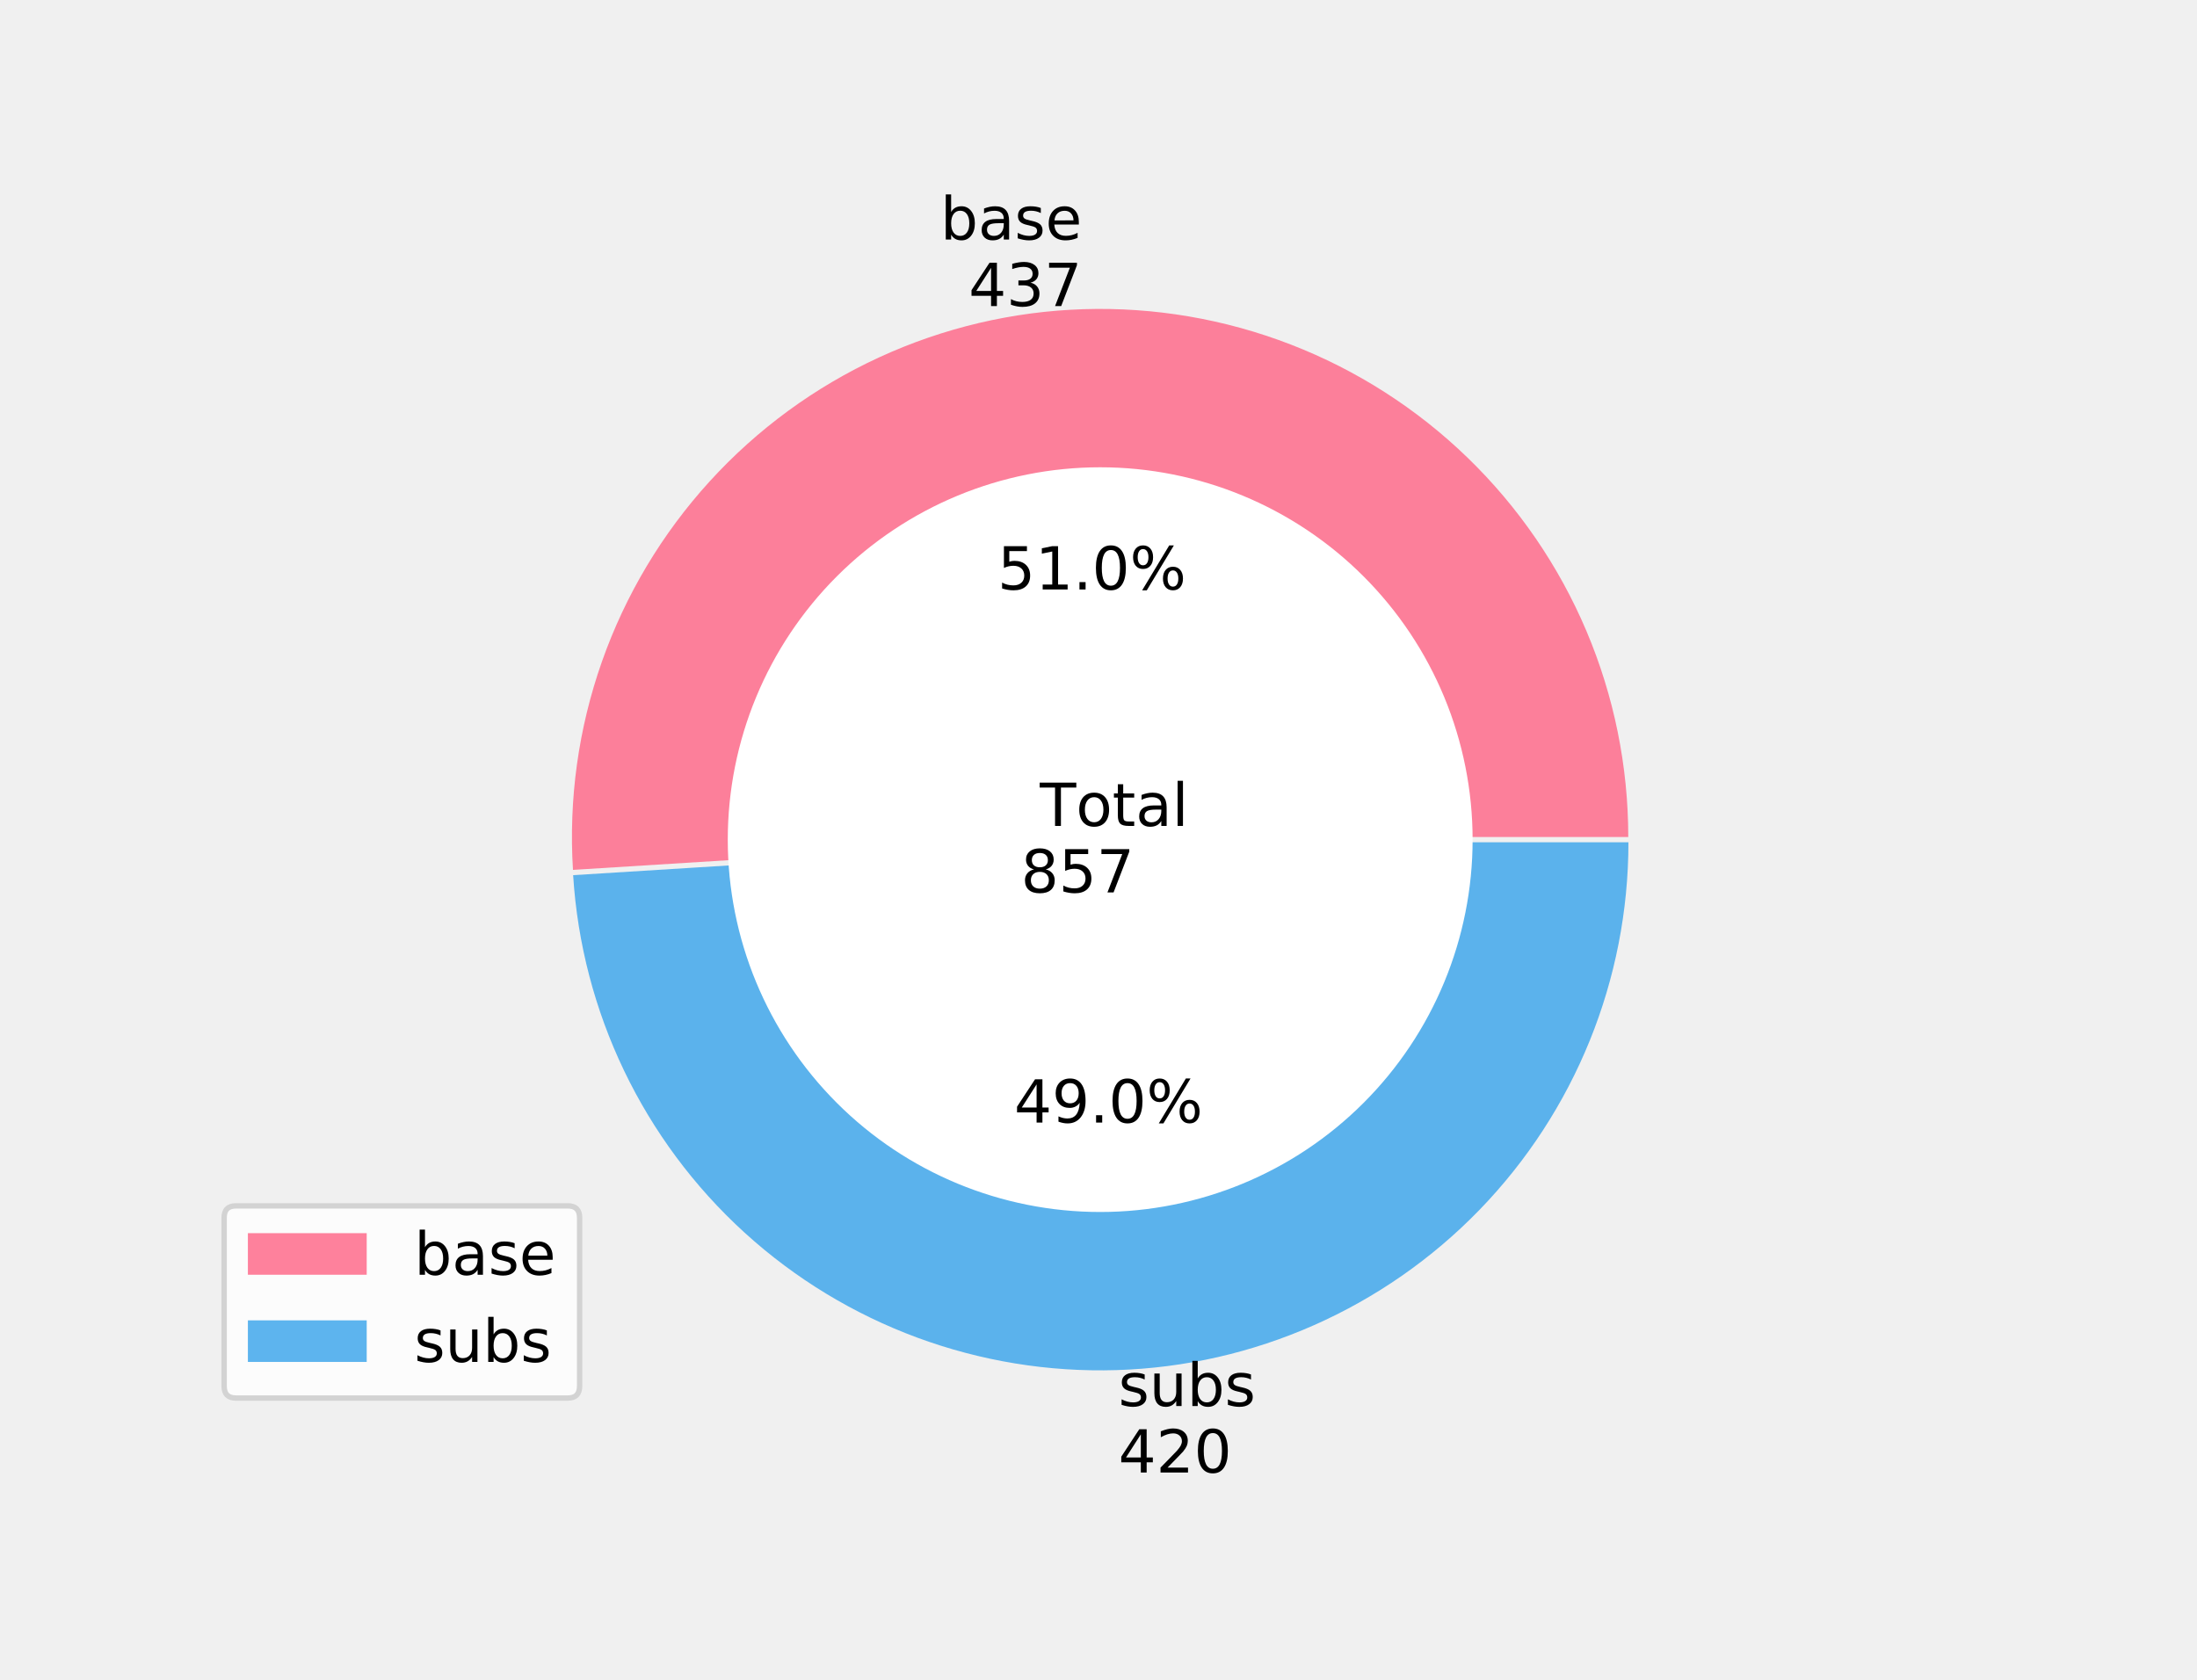
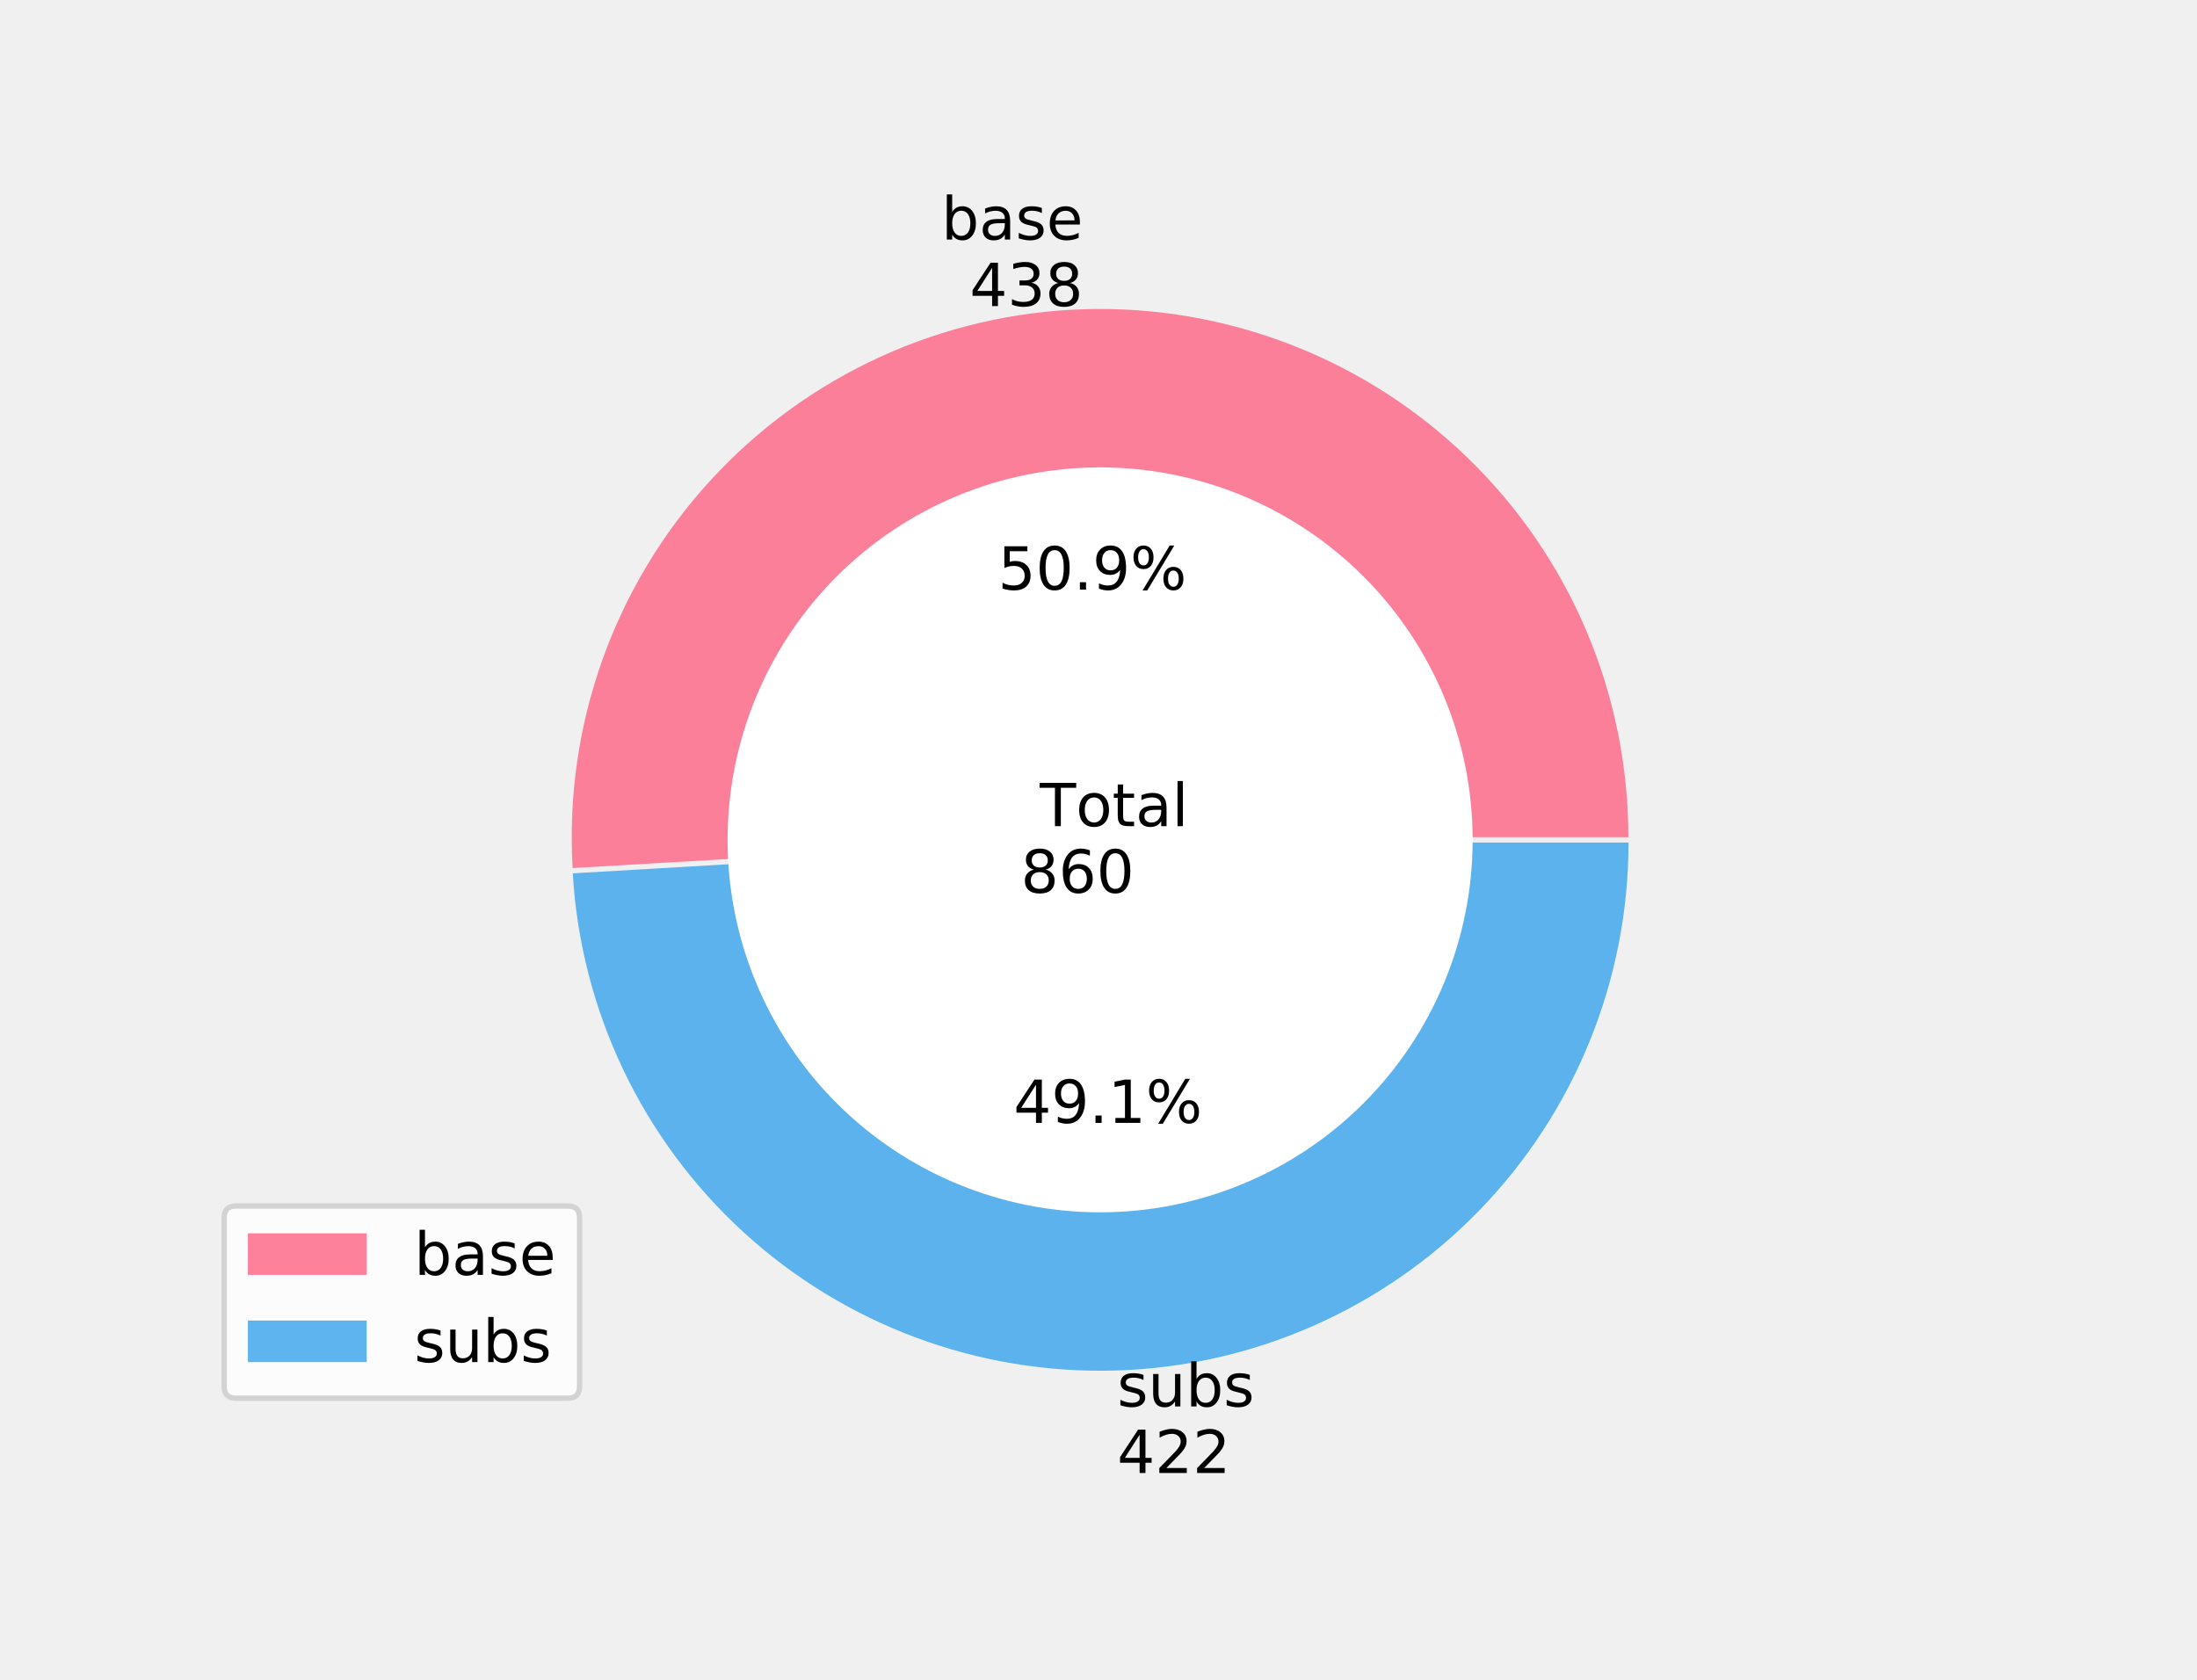
- <svg xmlns="http://www.w3.org/2000/svg" xmlns:xlink="http://www.w3.org/1999/xlink" height="310.986pt" version="1.1" viewBox="0 0 406.8 310.986" width="406.8pt">
+ <svg xmlns="http://www.w3.org/2000/svg" xmlns:xlink="http://www.w3.org/1999/xlink" height="311.067pt" version="1.1" viewBox="0 0 406.8 311.067" width="406.8pt">
  <defs>
    <style type="text/css">
*{stroke-linecap:butt;stroke-linejoin:round;}
  </style>
  </defs>
  <g id="figure_1">
    <g id="patch_1">
-       <path d="M 0 310.986  L 406.8 310.986  L 406.8 0  L 0 0  z " style="fill:none;" />
+       <path d="M 0 311.067  L 406.8 311.067  L 406.8 0  L 0 0  z " style="fill:none;" />
    </g>
    <g id="axes_1">
      <g id="patch_2">
-         <path d="M 301.493 155.004  C 301.493 141.906 298.861 128.939 293.755 116.877  C 288.648 104.815 281.169 93.901 271.764 84.784  C 262.358 75.667 251.216 68.532 239.001 63.803  C 226.785 59.075 213.743 56.848 200.651 57.257  C 187.559 57.665 174.681 60.699 162.783 66.179  C 150.886 71.659 140.21 79.474 131.391 89.159  C 122.571 98.844 115.787 110.203 111.441 122.56  C 107.095 134.917 105.276 148.022 106.092 161.095  L 203.698 155.004  L 301.493 155.004  z " style="fill:#ff6384;fill-opacity:0.8;" />
+         <path d="M 301.511 155.045  C 301.511 141.958 298.885 129.003 293.788 116.949  C 288.692 104.895 281.228 93.985 271.84 84.868  C 262.452 75.75 251.329 68.608 239.131 63.866  C 226.933 59.124 213.907 56.878 200.826 57.26  C 187.745 57.643 174.872 60.646 162.972 66.093  C 151.072 71.539 140.385 79.318 131.546 88.969  C 122.706 98.619 115.893 109.946 111.509 122.277  C 107.126 134.608 105.261 147.695 106.025 160.759  L 203.684 155.045  L 301.511 155.045  z " style="fill:#ff6384;fill-opacity:0.8;" />
      </g>
      <g id="patch_3">
-         <path d="M 106.123 162.072  C 107.705 187.424 119.103 211.187 137.883 228.289  C 156.663 245.391 181.387 254.521 206.775 253.73  C 232.163 252.939 256.27 242.286 273.949 224.048  C 291.628 205.81 301.524 181.382 301.524 155.982  L 203.728 155.982  L 106.123 162.072  z " style="fill:#36a2eb;fill-opacity:0.8;" />
+         <path d="M 106.054 161.737  C 107.54 187.135 118.876 210.977 137.637 228.161  C 156.398 245.345 181.141 254.551 206.571 253.807  C 232.002 253.064 256.165 242.429 273.89 224.178  C 291.615 205.928 301.539 181.464 301.539 156.023  L 203.713 156.023  L 106.054 161.737  z " style="fill:#36a2eb;fill-opacity:0.8;" />
      </g>
      <g id="patch_4">
-         <path clip-path="url(#p63beb511ba)" d="M 203.713 223.95  C 221.868 223.95 239.282 216.737 252.119 203.899  C 264.957 191.062 272.17 173.648 272.17 155.493  C 272.17 137.338 264.957 119.924 252.119 107.087  C 239.282 94.249 221.868 87.036 203.713 87.036  C 185.558 87.036 168.144 94.249 155.307 107.087  C 142.469 119.924 135.256 137.338 135.256 155.493  C 135.256 173.648 142.469 191.062 155.307 203.899  C 168.144 216.737 185.558 223.95 203.713 223.95  z " style="fill:#ffffff;stroke:#ffffff;stroke-linejoin:miter;" />
+         <path clip-path="url(#p50e6ceff21)" d="M 203.699 224.012  C 221.859 224.012 239.279 216.797 252.12 203.955  C 264.962 191.114 272.177 173.694 272.177 155.534  C 272.177 137.373 264.962 119.954 252.12 107.112  C 239.279 94.271 221.859 87.055 203.699 87.055  C 185.538 87.055 168.119 94.271 155.277 107.112  C 142.436 119.954 135.22 137.373 135.22 155.534  C 135.22 173.694 142.436 191.114 155.277 203.955  C 168.119 216.797 185.538 224.012 203.699 224.012  z " style="fill:#ffffff;stroke:#ffffff;stroke-linejoin:miter;" />
      </g>
      <g id="matplotlib.axis_1" />
      <g id="matplotlib.axis_2" />
      <g id="text_1">
        <defs>
          <path d="M 48.688 27.297  Q 48.688 37.203 44.609 42.844  Q 40.531 48.484 33.406 48.484  Q 26.266 48.484 22.188 42.844  Q 18.109 37.203 18.109 27.297  Q 18.109 17.391 22.188 11.75  Q 26.266 6.109 33.406 6.109  Q 40.531 6.109 44.609 11.75  Q 48.688 17.391 48.688 27.297  z M 18.109 46.391  Q 20.953 51.266 25.266 53.625  Q 29.594 56 35.594 56  Q 45.562 56 51.781 48.094  Q 58.016 40.188 58.016 27.297  Q 58.016 14.406 51.781 6.484  Q 45.562 -1.422 35.594 -1.422  Q 29.594 -1.422 25.266 0.953  Q 20.953 3.328 18.109 8.203  L 18.109 0  L 9.078 0  L 9.078 75.984  L 18.109 75.984  z " id="DejaVuSans-98" />
          <path d="M 34.281 27.484  Q 23.391 27.484 19.188 25  Q 14.984 22.516 14.984 16.5  Q 14.984 11.719 18.141 8.906  Q 21.297 6.109 26.703 6.109  Q 34.188 6.109 38.703 11.406  Q 43.219 16.703 43.219 25.484  L 43.219 27.484  z M 52.203 31.203  L 52.203 0  L 43.219 0  L 43.219 8.297  Q 40.141 3.328 35.547 0.953  Q 30.953 -1.422 24.312 -1.422  Q 15.922 -1.422 10.953 3.297  Q 6 8.016 6 15.922  Q 6 25.141 12.172 29.828  Q 18.359 34.516 30.609 34.516  L 43.219 34.516  L 43.219 35.406  Q 43.219 41.609 39.141 45  Q 35.062 48.391 27.688 48.391  Q 23 48.391 18.547 47.266  Q 14.109 46.141 10.016 43.891  L 10.016 52.203  Q 14.938 54.109 19.578 55.047  Q 24.219 56 28.609 56  Q 40.484 56 46.344 49.844  Q 52.203 43.703 52.203 31.203  z " id="DejaVuSans-97" />
          <path d="M 44.281 53.078  L 44.281 44.578  Q 40.484 46.531 36.375 47.5  Q 32.281 48.484 27.875 48.484  Q 21.188 48.484 17.844 46.438  Q 14.5 44.391 14.5 40.281  Q 14.5 37.156 16.891 35.375  Q 19.281 33.594 26.516 31.984  L 29.594 31.297  Q 39.156 29.25 43.188 25.516  Q 47.219 21.781 47.219 15.094  Q 47.219 7.469 41.188 3.016  Q 35.156 -1.422 24.609 -1.422  Q 20.219 -1.422 15.453 -0.562  Q 10.688 0.297 5.422 2  L 5.422 11.281  Q 10.406 8.688 15.234 7.391  Q 20.062 6.109 24.812 6.109  Q 31.156 6.109 34.562 8.281  Q 37.984 10.453 37.984 14.406  Q 37.984 18.062 35.516 20.016  Q 33.062 21.969 24.703 23.781  L 21.578 24.516  Q 13.234 26.266 9.516 29.906  Q 5.812 33.547 5.812 39.891  Q 5.812 47.609 11.281 51.797  Q 16.75 56 26.812 56  Q 31.781 56 36.172 55.266  Q 40.578 54.547 44.281 53.078  z " id="DejaVuSans-115" />
          <path d="M 56.203 29.594  L 56.203 25.203  L 14.891 25.203  Q 15.484 15.922 20.484 11.062  Q 25.484 6.203 34.422 6.203  Q 39.594 6.203 44.453 7.469  Q 49.312 8.734 54.109 11.281  L 54.109 2.781  Q 49.266 0.734 44.188 -0.344  Q 39.109 -1.422 33.891 -1.422  Q 20.797 -1.422 13.156 6.188  Q 5.516 13.812 5.516 26.812  Q 5.516 40.234 12.766 48.109  Q 20.016 56 32.328 56  Q 43.359 56 49.781 48.891  Q 56.203 41.797 56.203 29.594  z M 47.219 32.234  Q 47.125 39.594 43.094 43.984  Q 39.062 48.391 32.422 48.391  Q 24.906 48.391 20.391 44.141  Q 15.875 39.891 15.188 32.172  z " id="DejaVuSans-101" />
        </defs>
-         <g transform="translate(174.1233 44.35828)scale(0.11 -0.11)">
+         <g transform="translate(174.3171 44.35828)scale(0.11 -0.11)">
          <use xlink:href="#DejaVuSans-98" />
          <use x="63.477" xlink:href="#DejaVuSans-97" />
          <use x="124.756" xlink:href="#DejaVuSans-115" />
          <use x="176.855" xlink:href="#DejaVuSans-101" />
        </g>
        <defs>
          <path d="M 37.797 64.312  L 12.891 25.391  L 37.797 25.391  z M 35.203 72.906  L 47.609 72.906  L 47.609 25.391  L 58.016 25.391  L 58.016 17.188  L 47.609 17.188  L 47.609 0  L 37.797 0  L 37.797 17.188  L 4.891 17.188  L 4.891 26.703  z " id="DejaVuSans-52" />
          <path d="M 40.578 39.312  Q 47.656 37.797 51.625 33  Q 55.609 28.219 55.609 21.188  Q 55.609 10.406 48.188 4.484  Q 40.766 -1.422 27.094 -1.422  Q 22.516 -1.422 17.656 -0.516  Q 12.797 0.391 7.625 2.203  L 7.625 11.719  Q 11.719 9.328 16.594 8.109  Q 21.484 6.891 26.812 6.891  Q 36.078 6.891 40.938 10.547  Q 45.797 14.203 45.797 21.188  Q 45.797 27.641 41.281 31.266  Q 36.766 34.906 28.719 34.906  L 20.219 34.906  L 20.219 43.016  L 29.109 43.016  Q 36.375 43.016 40.234 45.922  Q 44.094 48.828 44.094 54.297  Q 44.094 59.906 40.109 62.906  Q 36.141 65.922 28.719 65.922  Q 24.656 65.922 20.016 65.031  Q 15.375 64.156 9.812 62.312  L 9.812 71.094  Q 15.438 72.656 20.344 73.438  Q 25.25 74.219 29.594 74.219  Q 40.828 74.219 47.359 69.109  Q 53.906 64.016 53.906 55.328  Q 53.906 49.266 50.438 45.094  Q 46.969 40.922 40.578 39.312  z " id="DejaVuSans-51" />
-           <path d="M 8.203 72.906  L 55.078 72.906  L 55.078 68.703  L 28.609 0  L 18.312 0  L 43.219 64.594  L 8.203 64.594  z " id="DejaVuSans-55" />
+           <path d="M 31.781 34.625  Q 24.75 34.625 20.719 30.859  Q 16.703 27.094 16.703 20.516  Q 16.703 13.922 20.719 10.156  Q 24.75 6.391 31.781 6.391  Q 38.812 6.391 42.859 10.172  Q 46.922 13.969 46.922 20.516  Q 46.922 27.094 42.891 30.859  Q 38.875 34.625 31.781 34.625  z M 21.922 38.812  Q 15.578 40.375 12.031 44.719  Q 8.5 49.078 8.5 55.328  Q 8.5 64.062 14.719 69.141  Q 20.953 74.219 31.781 74.219  Q 42.672 74.219 48.875 69.141  Q 55.078 64.062 55.078 55.328  Q 55.078 49.078 51.531 44.719  Q 48 40.375 41.703 38.812  Q 48.828 37.156 52.797 32.312  Q 56.781 27.484 56.781 20.516  Q 56.781 9.906 50.312 4.234  Q 43.844 -1.422 31.781 -1.422  Q 19.734 -1.422 13.25 4.234  Q 6.781 9.906 6.781 20.516  Q 6.781 27.484 10.781 32.312  Q 14.797 37.156 21.922 38.812  z M 18.312 54.391  Q 18.312 48.734 21.844 45.562  Q 25.391 42.391 31.781 42.391  Q 38.141 42.391 41.719 45.562  Q 45.312 48.734 45.312 54.391  Q 45.312 60.062 41.719 63.234  Q 38.141 66.406 31.781 66.406  Q 25.391 66.406 21.844 63.234  Q 18.312 60.062 18.312 54.391  z " id="DejaVuSans-56" />
        </defs>
-         <g transform="translate(179.3501 56.67587)scale(0.11 -0.11)">
+         <g transform="translate(179.5438 56.67587)scale(0.11 -0.11)">
          <use xlink:href="#DejaVuSans-52" />
          <use x="63.623" xlink:href="#DejaVuSans-51" />
-           <use x="127.246" xlink:href="#DejaVuSans-55" />
+           <use x="127.246" xlink:href="#DejaVuSans-56" />
        </g>
      </g>
      <g id="text_2">
        <defs>
          <path d="M 10.797 72.906  L 49.516 72.906  L 49.516 64.594  L 19.828 64.594  L 19.828 46.734  Q 21.969 47.469 24.109 47.828  Q 26.266 48.188 28.422 48.188  Q 40.625 48.188 47.75 41.5  Q 54.891 34.812 54.891 23.391  Q 54.891 11.625 47.562 5.094  Q 40.234 -1.422 26.906 -1.422  Q 22.312 -1.422 17.547 -0.641  Q 12.797 0.141 7.719 1.703  L 7.719 11.625  Q 12.109 9.234 16.797 8.062  Q 21.484 6.891 26.703 6.891  Q 35.156 6.891 40.078 11.328  Q 45.016 15.766 45.016 23.391  Q 45.016 31 40.078 35.438  Q 35.156 39.891 26.703 39.891  Q 22.75 39.891 18.812 39.016  Q 14.891 38.141 10.797 36.281  z " id="DejaVuSans-53" />
-           <path d="M 12.406 8.297  L 28.516 8.297  L 28.516 63.922  L 10.984 60.406  L 10.984 69.391  L 28.422 72.906  L 38.281 72.906  L 38.281 8.297  L 54.391 8.297  L 54.391 0  L 12.406 0  z " id="DejaVuSans-49" />
+           <path d="M 31.781 66.406  Q 24.172 66.406 20.328 58.906  Q 16.5 51.422 16.5 36.375  Q 16.5 21.391 20.328 13.891  Q 24.172 6.391 31.781 6.391  Q 39.453 6.391 43.281 13.891  Q 47.125 21.391 47.125 36.375  Q 47.125 51.422 43.281 58.906  Q 39.453 66.406 31.781 66.406  z M 31.781 74.219  Q 44.047 74.219 50.516 64.516  Q 56.984 54.828 56.984 36.375  Q 56.984 17.969 50.516 8.266  Q 44.047 -1.422 31.781 -1.422  Q 19.531 -1.422 13.062 8.266  Q 6.594 17.969 6.594 36.375  Q 6.594 54.828 13.062 64.516  Q 19.531 74.219 31.781 74.219  z " id="DejaVuSans-48" />
          <path d="M 10.688 12.406  L 21 12.406  L 21 0  L 10.688 0  z " id="DejaVuSans-46" />
-           <path d="M 31.781 66.406  Q 24.172 66.406 20.328 58.906  Q 16.5 51.422 16.5 36.375  Q 16.5 21.391 20.328 13.891  Q 24.172 6.391 31.781 6.391  Q 39.453 6.391 43.281 13.891  Q 47.125 21.391 47.125 36.375  Q 47.125 51.422 43.281 58.906  Q 39.453 66.406 31.781 66.406  z M 31.781 74.219  Q 44.047 74.219 50.516 64.516  Q 56.984 54.828 56.984 36.375  Q 56.984 17.969 50.516 8.266  Q 44.047 -1.422 31.781 -1.422  Q 19.531 -1.422 13.062 8.266  Q 6.594 17.969 6.594 36.375  Q 6.594 54.828 13.062 64.516  Q 19.531 74.219 31.781 74.219  z " id="DejaVuSans-48" />
+           <path d="M 10.984 1.516  L 10.984 10.5  Q 14.703 8.734 18.5 7.812  Q 22.312 6.891 25.984 6.891  Q 35.75 6.891 40.891 13.453  Q 46.047 20.016 46.781 33.406  Q 43.953 29.203 39.594 26.953  Q 35.25 24.703 29.984 24.703  Q 19.047 24.703 12.672 31.312  Q 6.297 37.938 6.297 49.422  Q 6.297 60.641 12.938 67.422  Q 19.578 74.219 30.609 74.219  Q 43.266 74.219 49.922 64.516  Q 56.594 54.828 56.594 36.375  Q 56.594 19.141 48.406 8.859  Q 40.234 -1.422 26.422 -1.422  Q 22.703 -1.422 18.891 -0.688  Q 15.094 0.047 10.984 1.516  z M 30.609 32.422  Q 37.25 32.422 41.125 36.953  Q 45.016 41.5 45.016 49.422  Q 45.016 57.281 41.125 61.844  Q 37.25 66.406 30.609 66.406  Q 23.969 66.406 20.094 61.844  Q 16.219 57.281 16.219 49.422  Q 16.219 41.5 20.094 36.953  Q 23.969 32.422 30.609 32.422  z " id="DejaVuSans-57" />
          <path d="M 72.703 32.078  Q 68.453 32.078 66.031 28.469  Q 63.625 24.859 63.625 18.406  Q 63.625 12.062 66.031 8.422  Q 68.453 4.781 72.703 4.781  Q 76.859 4.781 79.266 8.422  Q 81.688 12.062 81.688 18.406  Q 81.688 24.812 79.266 28.438  Q 76.859 32.078 72.703 32.078  z M 72.703 38.281  Q 80.422 38.281 84.953 32.906  Q 89.5 27.547 89.5 18.406  Q 89.5 9.281 84.938 3.922  Q 80.375 -1.422 72.703 -1.422  Q 64.891 -1.422 60.344 3.922  Q 55.812 9.281 55.812 18.406  Q 55.812 27.594 60.375 32.938  Q 64.938 38.281 72.703 38.281  z M 22.312 68.016  Q 18.109 68.016 15.688 64.375  Q 13.281 60.75 13.281 54.391  Q 13.281 47.953 15.672 44.328  Q 18.062 40.719 22.312 40.719  Q 26.562 40.719 28.969 44.328  Q 31.391 47.953 31.391 54.391  Q 31.391 60.688 28.953 64.344  Q 26.516 68.016 22.312 68.016  z M 66.406 74.219  L 74.219 74.219  L 28.609 -1.422  L 20.797 -1.422  z M 22.312 74.219  Q 30.031 74.219 34.609 68.875  Q 39.203 63.531 39.203 54.391  Q 39.203 45.172 34.641 39.844  Q 30.078 34.516 22.312 34.516  Q 14.547 34.516 10.031 39.859  Q 5.516 45.219 5.516 54.391  Q 5.516 63.484 10.047 68.844  Q 14.594 74.219 22.312 74.219  z " id="DejaVuSans-37" />
        </defs>
-         <g transform="translate(184.7024 109.1658)scale(0.11 -0.11)">
+         <g transform="translate(184.7832 109.1878)scale(0.11 -0.11)">
          <use xlink:href="#DejaVuSans-53" />
-           <use x="63.623" xlink:href="#DejaVuSans-49" />
+           <use x="63.623" xlink:href="#DejaVuSans-48" />
          <use x="127.246" xlink:href="#DejaVuSans-46" />
-           <use x="159.033" xlink:href="#DejaVuSans-48" />
+           <use x="159.033" xlink:href="#DejaVuSans-57" />
          <use x="222.656" xlink:href="#DejaVuSans-37" />
        </g>
      </g>
      <g id="text_3">
        <defs>
          <path d="M 8.5 21.578  L 8.5 54.688  L 17.484 54.688  L 17.484 21.922  Q 17.484 14.156 20.5 10.266  Q 23.531 6.391 29.594 6.391  Q 36.859 6.391 41.078 11.031  Q 45.312 15.672 45.312 23.688  L 45.312 54.688  L 54.297 54.688  L 54.297 0  L 45.312 0  L 45.312 8.406  Q 42.047 3.422 37.719 1  Q 33.406 -1.422 27.688 -1.422  Q 18.266 -1.422 13.375 4.438  Q 8.5 10.297 8.5 21.578  z M 31.109 56  z " id="DejaVuSans-117" />
        </defs>
-         <g transform="translate(207.0796 260.3812)scale(0.11 -0.11)">
+         <g transform="translate(206.8573 260.4621)scale(0.11 -0.11)">
          <use xlink:href="#DejaVuSans-115" />
          <use x="52.1" xlink:href="#DejaVuSans-117" />
          <use x="115.479" xlink:href="#DejaVuSans-98" />
          <use x="178.955" xlink:href="#DejaVuSans-115" />
        </g>
        <defs>
          <path d="M 19.188 8.297  L 53.609 8.297  L 53.609 0  L 7.328 0  L 7.328 8.297  Q 12.938 14.109 22.625 23.891  Q 32.328 33.688 34.812 36.531  Q 39.547 41.844 41.422 45.531  Q 43.312 49.219 43.312 52.781  Q 43.312 58.594 39.234 62.25  Q 35.156 65.922 28.609 65.922  Q 23.969 65.922 18.812 64.312  Q 13.672 62.703 7.812 59.422  L 7.812 69.391  Q 13.766 71.781 18.938 73  Q 24.125 74.219 28.422 74.219  Q 39.75 74.219 46.484 68.547  Q 53.219 62.891 53.219 53.422  Q 53.219 48.922 51.531 44.891  Q 49.859 40.875 45.406 35.406  Q 44.188 33.984 37.641 27.219  Q 31.109 20.453 19.188 8.297  z " id="DejaVuSans-50" />
        </defs>
-         <g transform="translate(207.0796 272.6988)scale(0.11 -0.11)">
+         <g transform="translate(206.8573 272.7797)scale(0.11 -0.11)">
          <use xlink:href="#DejaVuSans-52" />
          <use x="63.623" xlink:href="#DejaVuSans-50" />
-           <use x="127.246" xlink:href="#DejaVuSans-48" />
+           <use x="127.246" xlink:href="#DejaVuSans-50" />
        </g>
      </g>
      <g id="text_4">
        <defs>
-           <path d="M 10.984 1.516  L 10.984 10.5  Q 14.703 8.734 18.5 7.812  Q 22.312 6.891 25.984 6.891  Q 35.75 6.891 40.891 13.453  Q 46.047 20.016 46.781 33.406  Q 43.953 29.203 39.594 26.953  Q 35.25 24.703 29.984 24.703  Q 19.047 24.703 12.672 31.312  Q 6.297 37.938 6.297 49.422  Q 6.297 60.641 12.938 67.422  Q 19.578 74.219 30.609 74.219  Q 43.266 74.219 49.922 64.516  Q 56.594 54.828 56.594 36.375  Q 56.594 19.141 48.406 8.859  Q 40.234 -1.422 26.422 -1.422  Q 22.703 -1.422 18.891 -0.688  Q 15.094 0.047 10.984 1.516  z M 30.609 32.422  Q 37.25 32.422 41.125 36.953  Q 45.016 41.5 45.016 49.422  Q 45.016 57.281 41.125 61.844  Q 37.25 66.406 30.609 66.406  Q 23.969 66.406 20.094 61.844  Q 16.219 57.281 16.219 49.422  Q 16.219 41.5 20.094 36.953  Q 23.969 32.422 30.609 32.422  z " id="DejaVuSans-57" />
+           <path d="M 12.406 8.297  L 28.516 8.297  L 28.516 63.922  L 10.984 60.406  L 10.984 69.391  L 28.422 72.906  L 38.281 72.906  L 38.281 8.297  L 54.391 8.297  L 54.391 0  L 12.406 0  z " id="DejaVuSans-49" />
        </defs>
-         <g transform="translate(187.7796 207.8912)scale(0.11 -0.11)">
+         <g transform="translate(187.6703 207.9502)scale(0.11 -0.11)">
          <use xlink:href="#DejaVuSans-52" />
          <use x="63.623" xlink:href="#DejaVuSans-57" />
          <use x="127.246" xlink:href="#DejaVuSans-46" />
-           <use x="159.033" xlink:href="#DejaVuSans-48" />
+           <use x="159.033" xlink:href="#DejaVuSans-49" />
          <use x="222.656" xlink:href="#DejaVuSans-37" />
        </g>
      </g>
      <g id="text_5">
        <defs>
          <path id="DejaVuSans-32" />
          <path d="M -0.297 72.906  L 61.375 72.906  L 61.375 64.594  L 35.5 64.594  L 35.5 0  L 25.594 0  L 25.594 64.594  L -0.297 64.594  z " id="DejaVuSans-84" />
          <path d="M 30.609 48.391  Q 23.391 48.391 19.188 42.75  Q 14.984 37.109 14.984 27.297  Q 14.984 17.484 19.156 11.844  Q 23.344 6.203 30.609 6.203  Q 37.797 6.203 41.984 11.859  Q 46.188 17.531 46.188 27.297  Q 46.188 37.016 41.984 42.703  Q 37.797 48.391 30.609 48.391  z M 30.609 56  Q 42.328 56 49.016 48.375  Q 55.719 40.766 55.719 27.297  Q 55.719 13.875 49.016 6.219  Q 42.328 -1.422 30.609 -1.422  Q 18.844 -1.422 12.172 6.219  Q 5.516 13.875 5.516 27.297  Q 5.516 40.766 12.172 48.375  Q 18.844 56 30.609 56  z " id="DejaVuSans-111" />
          <path d="M 18.312 70.219  L 18.312 54.688  L 36.812 54.688  L 36.812 47.703  L 18.312 47.703  L 18.312 18.016  Q 18.312 11.328 20.141 9.422  Q 21.969 7.516 27.594 7.516  L 36.812 7.516  L 36.812 0  L 27.594 0  Q 17.188 0 13.234 3.875  Q 9.281 7.766 9.281 18.016  L 9.281 47.703  L 2.688 47.703  L 2.688 54.688  L 9.281 54.688  L 9.281 70.219  z " id="DejaVuSans-116" />
          <path d="M 9.422 75.984  L 18.406 75.984  L 18.406 0  L 9.422 0  z " id="DejaVuSans-108" />
        </defs>
-         <g transform="translate(189.0437 152.9552)scale(0.11 -0.11)">
+         <g transform="translate(189.0248 152.9987)scale(0.11 -0.11)">
          <use xlink:href="#DejaVuSans-32" />
          <use x="31.787" xlink:href="#DejaVuSans-84" />
          <use x="92.605" xlink:href="#DejaVuSans-111" />
          <use x="153.787" xlink:href="#DejaVuSans-116" />
          <use x="192.996" xlink:href="#DejaVuSans-97" />
          <use x="254.275" xlink:href="#DejaVuSans-108" />
          <use x="282.059" xlink:href="#DejaVuSans-32" />
        </g>
        <defs>
-           <path d="M 31.781 34.625  Q 24.75 34.625 20.719 30.859  Q 16.703 27.094 16.703 20.516  Q 16.703 13.922 20.719 10.156  Q 24.75 6.391 31.781 6.391  Q 38.812 6.391 42.859 10.172  Q 46.922 13.969 46.922 20.516  Q 46.922 27.094 42.891 30.859  Q 38.875 34.625 31.781 34.625  z M 21.922 38.812  Q 15.578 40.375 12.031 44.719  Q 8.5 49.078 8.5 55.328  Q 8.5 64.062 14.719 69.141  Q 20.953 74.219 31.781 74.219  Q 42.672 74.219 48.875 69.141  Q 55.078 64.062 55.078 55.328  Q 55.078 49.078 51.531 44.719  Q 48 40.375 41.703 38.812  Q 48.828 37.156 52.797 32.312  Q 56.781 27.484 56.781 20.516  Q 56.781 9.906 50.312 4.234  Q 43.844 -1.422 31.781 -1.422  Q 19.734 -1.422 13.25 4.234  Q 6.781 9.906 6.781 20.516  Q 6.781 27.484 10.781 32.312  Q 14.797 37.156 21.922 38.812  z M 18.312 54.391  Q 18.312 48.734 21.844 45.562  Q 25.391 42.391 31.781 42.391  Q 38.141 42.391 41.719 45.562  Q 45.312 48.734 45.312 54.391  Q 45.312 60.062 41.719 63.234  Q 38.141 66.406 31.781 66.406  Q 25.391 66.406 21.844 63.234  Q 18.312 60.062 18.312 54.391  z " id="DejaVuSans-56" />
+           <path d="M 33.016 40.375  Q 26.375 40.375 22.484 35.828  Q 18.609 31.297 18.609 23.391  Q 18.609 15.531 22.484 10.953  Q 26.375 6.391 33.016 6.391  Q 39.656 6.391 43.531 10.953  Q 47.406 15.531 47.406 23.391  Q 47.406 31.297 43.531 35.828  Q 39.656 40.375 33.016 40.375  z M 52.594 71.297  L 52.594 62.312  Q 48.875 64.062 45.094 64.984  Q 41.312 65.922 37.594 65.922  Q 27.828 65.922 22.672 59.328  Q 17.531 52.734 16.797 39.406  Q 19.672 43.656 24.016 45.922  Q 28.375 48.188 33.594 48.188  Q 44.578 48.188 50.953 41.516  Q 57.328 34.859 57.328 23.391  Q 57.328 12.156 50.688 5.359  Q 44.047 -1.422 33.016 -1.422  Q 20.359 -1.422 13.672 8.266  Q 6.984 17.969 6.984 36.375  Q 6.984 53.656 15.188 63.938  Q 23.391 74.219 37.203 74.219  Q 40.922 74.219 44.703 73.484  Q 48.484 72.75 52.594 71.297  z " id="DejaVuSans-54" />
        </defs>
-         <g transform="translate(189.0437 165.2728)scale(0.11 -0.11)">
+         <g transform="translate(189.0248 165.3163)scale(0.11 -0.11)">
          <use xlink:href="#DejaVuSans-56" />
-           <use x="63.623" xlink:href="#DejaVuSans-53" />
-           <use x="127.246" xlink:href="#DejaVuSans-55" />
+           <use x="63.623" xlink:href="#DejaVuSans-54" />
+           <use x="127.246" xlink:href="#DejaVuSans-48" />
        </g>
      </g>
      <g id="legend_1">
        <g id="patch_5">
-           <path d="M 43.7 258.905  L 105.123 258.905  Q 107.323 258.905 107.323 256.705  L 107.323 225.513  Q 107.323 223.313 105.123 223.313  L 43.7 223.313  Q 41.5 223.313 41.5 225.513  L 41.5 256.705  Q 41.5 258.905 43.7 258.905  z " style="fill:#ffffff;opacity:0.8;stroke:#cccccc;stroke-linejoin:miter;" />
+           <path d="M 43.7 258.934  L 105.123 258.934  Q 107.323 258.934 107.323 256.734  L 107.323 225.542  Q 107.323 223.342 105.123 223.342  L 43.7 223.342  Q 41.5 223.342 41.5 225.542  L 41.5 256.734  Q 41.5 258.934 43.7 258.934  z " style="fill:#ffffff;opacity:0.8;stroke:#cccccc;stroke-linejoin:miter;" />
        </g>
        <g id="patch_6">
-           <path d="M 45.9 236.071  L 67.9 236.071  L 67.9 228.371  L 45.9 228.371  z " style="fill:#ff6384;fill-opacity:0.8;" />
+           <path d="M 45.9 236.101  L 67.9 236.101  L 67.9 228.401  L 45.9 228.401  z " style="fill:#ff6384;fill-opacity:0.8;" />
        </g>
        <g id="text_6">
-           <g transform="translate(76.7 236.0712)scale(0.11 -0.11)">
+           <g transform="translate(76.7 236.1006)scale(0.11 -0.11)">
            <use xlink:href="#DejaVuSans-98" />
            <use x="63.477" xlink:href="#DejaVuSans-97" />
            <use x="124.756" xlink:href="#DejaVuSans-115" />
            <use x="176.855" xlink:href="#DejaVuSans-101" />
          </g>
        </g>
        <g id="patch_7">
-           <path d="M 45.9 252.217  L 67.9 252.217  L 67.9 244.517  L 45.9 244.517  z " style="fill:#36a2eb;fill-opacity:0.8;" />
+           <path d="M 45.9 252.247  L 67.9 252.247  L 67.9 244.547  L 45.9 244.547  z " style="fill:#36a2eb;fill-opacity:0.8;" />
        </g>
        <g id="text_7">
-           <g transform="translate(76.7 252.2172)scale(0.11 -0.11)">
+           <g transform="translate(76.7 252.2465)scale(0.11 -0.11)">
            <use xlink:href="#DejaVuSans-115" />
            <use x="52.1" xlink:href="#DejaVuSans-117" />
            <use x="115.479" xlink:href="#DejaVuSans-98" />
            <use x="178.955" xlink:href="#DejaVuSans-115" />
          </g>
        </g>
      </g>
    </g>
  </g>
  <defs>
-     <clipPath id="p63beb511ba">
-       <rect height="217.44" width="334.8" x="36" y="46.965" />
+     <clipPath id="p50e6ceff21">
+       <rect height="217.44" width="334.8" x="36" y="46.994" />
    </clipPath>
  </defs>
</svg>
